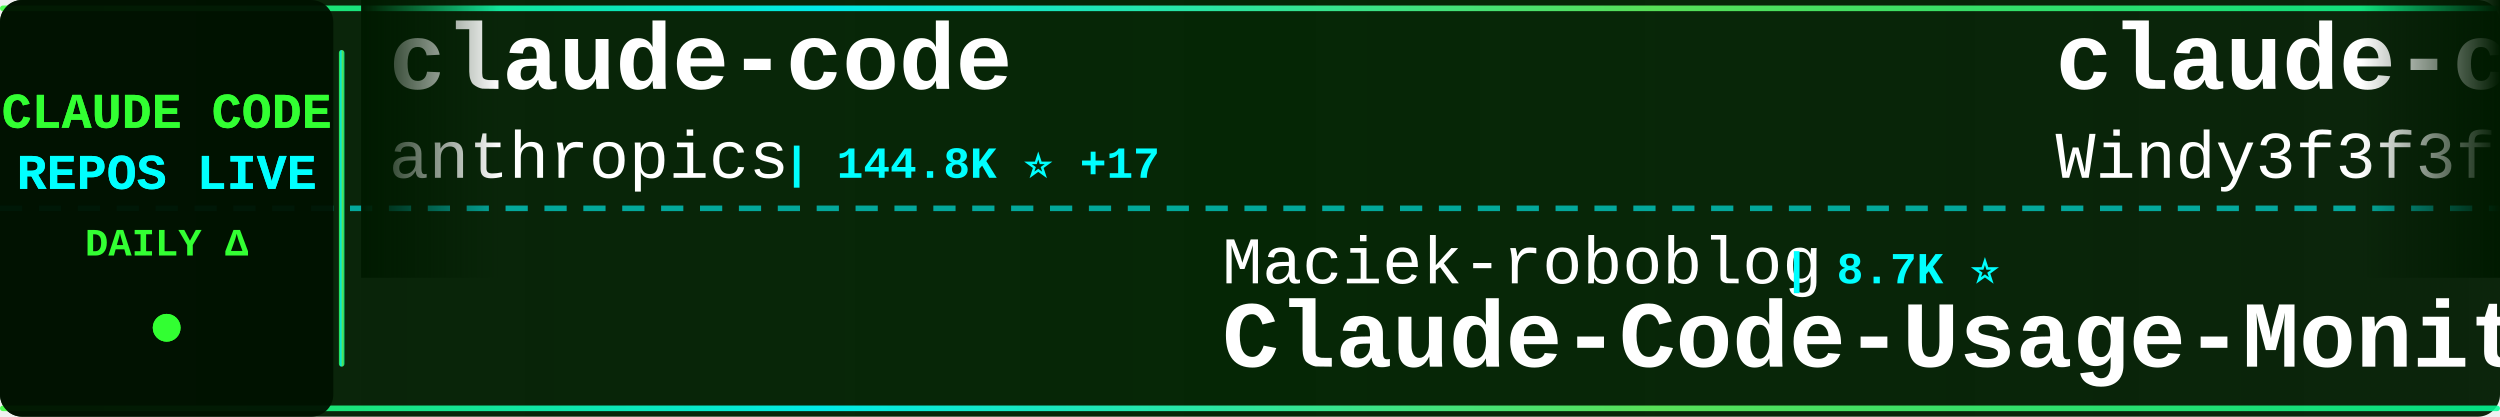
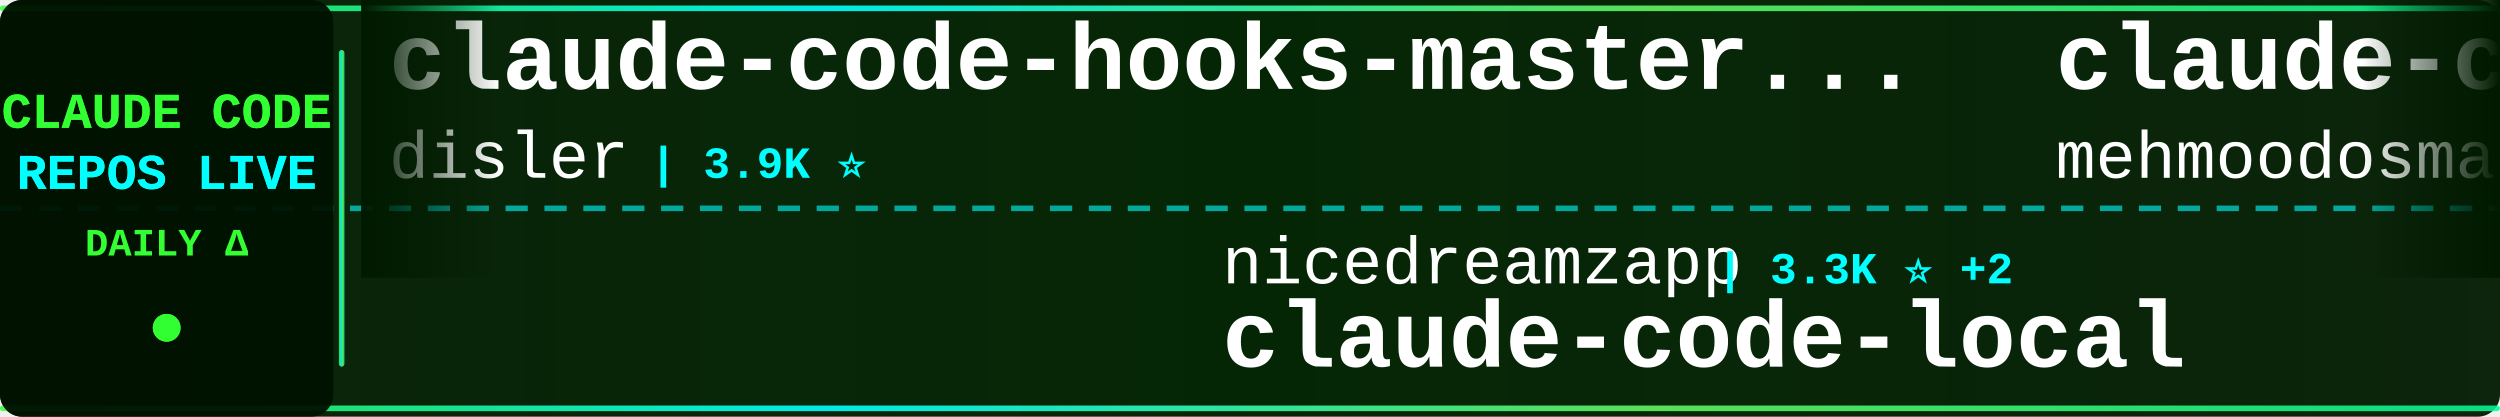
<svg xmlns="http://www.w3.org/2000/svg" width="900" height="150">
  <defs>
    <linearGradient id="tickerBg" x1="0%" y1="0%" x2="100%" y2="0%">
      <stop offset="0%" style="stop-color:#001a00;stop-opacity:0.95" />
      <stop offset="50%" style="stop-color:#002200;stop-opacity:0.98" />
      <stop offset="100%" style="stop-color:#001a00;stop-opacity:0.95" />
    </linearGradient>
    <linearGradient id="borderGrad" x1="0%" y1="0%" x2="100%" y2="0%">
      <stop offset="0%" style="stop-color:#33ff33;stop-opacity:0.85">
        <animate attributeName="stop-opacity" values="0.85;1;0.85" dur="2s" repeatCount="indefinite" />
      </stop>
      <stop offset="33%" style="stop-color:#00ffff;stop-opacity:0.9">
        <animate attributeName="stop-opacity" values="0.9;1;0.9" dur="2.2s" repeatCount="indefinite" />
      </stop>
      <stop offset="66%" style="stop-color:#66ff66;stop-opacity:0.85">
        <animate attributeName="stop-opacity" values="0.85;1;0.85" dur="1.8s" repeatCount="indefinite" />
      </stop>
      <stop offset="100%" style="stop-color:#00ff99;stop-opacity:0.85">
        <animate attributeName="stop-opacity" values="0.85;1;0.85" dur="2s" repeatCount="indefinite" />
      </stop>
    </linearGradient>
    <filter id="textGlow">
      <feGaussianBlur stdDeviation="0.1" result="coloredBlur" />
      <feMerge>
        <feMergeNode in="coloredBlur" />
        <feMergeNode in="SourceGraphic" />
      </feMerge>
    </filter>
    <filter id="metricGlow">
      <feGaussianBlur stdDeviation="0.2" result="coloredBlur" />
      <feMerge>
        <feMergeNode in="coloredBlur" />
        <feMergeNode in="SourceGraphic" />
      </feMerge>
    </filter>
    <linearGradient id="leftFade" x1="0%" y1="0%" x2="100%" y2="0%">
      <stop offset="0%" style="stop-color:#001a00;stop-opacity:1" />
      <stop offset="100%" style="stop-color:#001a00;stop-opacity:0" />
    </linearGradient>
    <linearGradient id="rightFade" x1="0%" y1="0%" x2="100%" y2="0%">
      <stop offset="0%" style="stop-color:#001a00;stop-opacity:0" />
      <stop offset="100%" style="stop-color:#001a00;stop-opacity:1" />
    </linearGradient>
  </defs>
  <rect width="900" height="150" fill="url(#tickerBg)" rx="8" />
  <rect x="0" y="2" width="900" height="2" fill="url(#borderGrad)" rx="1" />
  <rect x="0" y="146" width="900" height="2" fill="url(#borderGrad)" rx="1" />
  <line x1="0" y1="75" x2="900" y2="75" stroke="#00ffff" stroke-width="2" stroke-dasharray="8 6" opacity="0.6" />
  <rect x="0" y="0" width="120" height="150" fill="#001100" opacity="0.95" rx="8" />
  <text x="60" y="46" font-family="'Courier New', monospace" font-size="18" font-weight="bold" fill="#33ff33" text-anchor="middle" filter="url(#textGlow)">
    CLAUDE CODE
  </text>
  <text x="60" y="68" font-family="'Courier New', monospace" font-size="18" font-weight="bold" fill="#00ffff" text-anchor="middle" filter="url(#textGlow)">
    REPOS LIVE
  </text>
  <text x="60" y="92" font-family="'Courier New', monospace" font-size="14" font-weight="bold" fill="#33ff33" text-anchor="middle">
    DAILY Δ
  </text>
  <circle cx="60" cy="118" r="5" fill="#33ff33" filter="url(#metricGlow)">
    <animate attributeName="r" values="4;6;4" dur="1.5s" repeatCount="indefinite" />
    <animate attributeName="opacity" values="0.6;1;0.6" dur="1.5s" repeatCount="indefinite" />
  </circle>
  <rect x="122" y="18" width="2" height="114" fill="url(#borderGrad)" rx="1" />
  <clipPath id="tickerClip">
    <rect x="130" y="0" width="770" height="150" />
  </clipPath>
  <g clip-path="url(#tickerClip)">
    <g id="tickerItems">
      <animateTransform attributeName="transform" attributeType="XML" type="translate" from="0 0" to="-3000 0" dur="54s" repeatCount="indefinite" />
      <g transform="translate(0, 0)">
+         <text x="140" y="32" font-family="'Courier New', monospace" font-size="34" font-weight="bold" fill="#ffffff">claude-code-hooks-master...</text>
+         <text x="140" y="64" font-family="'Courier New', monospace" font-size="24" font-weight="normal" fill="#ffffff" opacity="1.0">disler</text>
+         <text x="234" y="64" font-family="'Courier New', monospace" font-size="16" font-weight="bold" fill="#00ffff"> | 3.9K ⭐</text>
+       </g>
+       <g transform="translate(300, 0)">
+         <text x="140" y="102" font-family="'Courier New', monospace" font-size="24" font-weight="normal" fill="#ffffff" opacity="1.0">nicedreamzapp</text>
+         <text x="318" y="102" font-family="'Courier New', monospace" font-size="16" font-weight="bold" fill="#00ffff"> | 3.3K ⭐ +2</text>
+         <text x="140" y="132" font-family="'Courier New', monospace" font-size="34" font-weight="bold" fill="#ffffff">claude-code-local</text>
+       </g>
+       <g transform="translate(600, 0)">
+         <text x="140" y="32" font-family="'Courier New', monospace" font-size="34" font-weight="bold" fill="#ffffff">claude-code</text>
+         <text x="140" y="64" font-family="'Courier New', monospace" font-size="24" font-weight="normal" fill="#ffffff" opacity="1.0">mehmoodosman</text>
+         <text x="306" y="64" font-family="'Courier New', monospace" font-size="16" font-weight="bold" fill="#00ffff"> | 174 ⭐</text>
+       </g>
+       <g transform="translate(900, 0)">
+         <text x="140" y="102" font-family="'Courier New', monospace" font-size="24" font-weight="normal" fill="#ffffff" opacity="1.0">sugyan</text>
+         <text x="234" y="102" font-family="'Courier New', monospace" font-size="16" font-weight="bold" fill="#00ffff"> | 1.1K ⭐</text>
+         <text x="140" y="132" font-family="'Courier New', monospace" font-size="34" font-weight="bold" fill="#ffffff">claude-code-webui</text>
+       </g>
+       <g transform="translate(1200, 0)">
        <text x="140" y="32" font-family="'Courier New', monospace" font-size="34" font-weight="bold" fill="#ffffff">claude-code</text>
        <text x="140" y="64" font-family="'Courier New', monospace" font-size="24" font-weight="normal" fill="#ffffff" opacity="1.0">anthropics</text>
-         <text x="282" y="64" font-family="'Courier New', monospace" font-size="16" font-weight="bold" fill="#00ffff"> | 144.8K ⭐ +17</text>
-       </g>
-       <g transform="translate(300, 0)">
-         <text x="140" y="102" font-family="'Courier New', monospace" font-size="24" font-weight="normal" fill="#ffffff" opacity="1.0">Maciek-roboblog</text>
-         <text x="342" y="102" font-family="'Courier New', monospace" font-size="16" font-weight="bold" fill="#00ffff"> | 8.7K ⭐</text>
-         <text x="140" y="132" font-family="'Courier New', monospace" font-size="34" font-weight="bold" fill="#ffffff">Claude-Code-Usage-Monito...</text>
-       </g>
-       <g transform="translate(600, 0)">
-         <text x="140" y="32" font-family="'Courier New', monospace" font-size="34" font-weight="bold" fill="#ffffff">claude-code-from-scratch</text>
-         <text x="140" y="64" font-family="'Courier New', monospace" font-size="24" font-weight="normal" fill="#ffffff" opacity="1.0">Windy3f3f3f3f</text>
-         <text x="318" y="64" font-family="'Courier New', monospace" font-size="16" font-weight="bold" fill="#00ffff"> | 2.7K ⭐ +1</text>
-       </g>
-       <g transform="translate(900, 0)">
-         <text x="140" y="102" font-family="'Courier New', monospace" font-size="24" font-weight="normal" fill="#ffffff" opacity="1.0">777genius</text>
-         <text x="270" y="102" font-family="'Courier New', monospace" font-size="16" font-weight="bold" fill="#00ffff"> | 931 ⭐</text>
-         <text x="140" y="132" font-family="'Courier New', monospace" font-size="34" font-weight="bold" fill="#ffffff">claude-code-source-code</text>
-       </g>
-       <g transform="translate(1200, 0)">
-         <text x="140" y="32" font-family="'Courier New', monospace" font-size="34" font-weight="bold" fill="#ffffff">claude-code-video-toolki...</text>
-         <text x="140" y="64" font-family="'Courier New', monospace" font-size="24" font-weight="normal" fill="#ffffff" opacity="1.0">digitalsamba</text>
-         <text x="306" y="64" font-family="'Courier New', monospace" font-size="16" font-weight="bold" fill="#00ffff"> | 2.1K ⭐ +2</text>
+         <text x="282" y="64" font-family="'Courier New', monospace" font-size="16" font-weight="bold" fill="#00ffff"> | 144.9K ⭐ +20</text>
      </g>
      <g transform="translate(1500, 0)">
-         <text x="140" y="102" font-family="'Courier New', monospace" font-size="24" font-weight="normal" fill="#ffffff" opacity="1.0">davila7</text>
-         <text x="246" y="102" font-family="'Courier New', monospace" font-size="16" font-weight="bold" fill="#00ffff"> | 30.7K ⭐ +16</text>
-         <text x="140" y="132" font-family="'Courier New', monospace" font-size="34" font-weight="bold" fill="#ffffff">claude-code-templates</text>
+         <text x="140" y="102" font-family="'Courier New', monospace" font-size="24" font-weight="normal" fill="#ffffff" opacity="1.0">Cranot</text>
+         <text x="234" y="102" font-family="'Courier New', monospace" font-size="16" font-weight="bold" fill="#00ffff"> | 2.9K ⭐</text>
+         <text x="140" y="132" font-family="'Courier New', monospace" font-size="34" font-weight="bold" fill="#ffffff">claude-code-guide</text>
      </g>
      <g transform="translate(1800, 0)">
-         <text x="140" y="32" font-family="'Courier New', monospace" font-size="34" font-weight="bold" fill="#ffffff">awesome-claude-code</text>
-         <text x="140" y="64" font-family="'Courier New', monospace" font-size="24" font-weight="normal" fill="#ffffff" opacity="1.0">jqueryscript</text>
-         <text x="306" y="64" font-family="'Courier New', monospace" font-size="16" font-weight="bold" fill="#00ffff"> | 513 ⭐</text>
+         <text x="140" y="32" font-family="'Courier New', monospace" font-size="34" font-weight="bold" fill="#ffffff">claude-code-guide</text>
+         <text x="140" y="64" font-family="'Courier New', monospace" font-size="24" font-weight="normal" fill="#ffffff" opacity="1.0">zebbern</text>
+         <text x="246" y="64" font-family="'Courier New', monospace" font-size="16" font-weight="bold" fill="#00ffff"> | 4.6K ⭐</text>
      </g>
      <g transform="translate(2100, 0)">
-         <text x="140" y="102" font-family="'Courier New', monospace" font-size="24" font-weight="normal" fill="#ffffff" opacity="1.0">jarmuine</text>
-         <text x="258" y="102" font-family="'Courier New', monospace" font-size="16" font-weight="bold" fill="#00ffff"> | 2.3K ⭐</text>
-         <text x="140" y="132" font-family="'Courier New', monospace" font-size="34" font-weight="bold" fill="#ffffff">claude-code</text>
+         <text x="140" y="102" font-family="'Courier New', monospace" font-size="24" font-weight="normal" fill="#ffffff" opacity="1.0">OneRedOak</text>
+         <text x="270" y="102" font-family="'Courier New', monospace" font-size="16" font-weight="bold" fill="#00ffff"> | 3.9K ⭐</text>
+         <text x="140" y="132" font-family="'Courier New', monospace" font-size="34" font-weight="bold" fill="#ffffff">claude-code-workflows</text>
      </g>
      <g transform="translate(2400, 0)">
-         <text x="140" y="32" font-family="'Courier New', monospace" font-size="34" font-weight="bold" fill="#ffffff">sc-claude-code-files</text>
-         <text x="140" y="64" font-family="'Courier New', monospace" font-size="24" font-weight="normal" fill="#ffffff" opacity="1.0">https-deeplearning-ai</text>
-         <text x="414" y="64" font-family="'Courier New', monospace" font-size="16" font-weight="bold" fill="#00ffff"> | 547 ⭐</text>
+         <text x="140" y="32" font-family="'Courier New', monospace" font-size="34" font-weight="bold" fill="#ffffff">claude-code</text>
+         <text x="140" y="64" font-family="'Courier New', monospace" font-size="24" font-weight="normal" fill="#ffffff" opacity="1.0">jarmuine</text>
+         <text x="258" y="64" font-family="'Courier New', monospace" font-size="16" font-weight="bold" fill="#00ffff"> | 2.3K ⭐</text>
      </g>
      <g transform="translate(2700, 0)">
-         <text x="140" y="102" font-family="'Courier New', monospace" font-size="24" font-weight="normal" fill="#ffffff" opacity="1.0">anthropics</text>
-         <text x="282" y="102" font-family="'Courier New', monospace" font-size="16" font-weight="bold" fill="#00ffff"> | 978 ⭐</text>
-         <text x="140" y="132" font-family="'Courier New', monospace" font-size="34" font-weight="bold" fill="#ffffff">claude-code-base-action</text>
+         <text x="140" y="102" font-family="'Courier New', monospace" font-size="24" font-weight="normal" fill="#ffffff" opacity="1.0">andrew-kramer-inno</text>
+         <text x="378" y="102" font-family="'Courier New', monospace" font-size="16" font-weight="bold" fill="#00ffff"> | 596 ⭐</text>
+         <text x="140" y="132" font-family="'Courier New', monospace" font-size="34" font-weight="bold" fill="#ffffff">claude-code-source-build</text>
      </g>
      <g transform="translate(3000, 0)">
-         <text x="140" y="32" font-family="'Courier New', monospace" font-size="34" font-weight="bold" fill="#ffffff">claude-code</text>
-         <text x="140" y="64" font-family="'Courier New', monospace" font-size="24" font-weight="normal" fill="#ffffff" opacity="1.0">anthropics</text>
-         <text x="282" y="64" font-family="'Courier New', monospace" font-size="16" font-weight="bold" fill="#00ffff"> | 144.8K ⭐ +17</text>
+         <text x="140" y="32" font-family="'Courier New', monospace" font-size="34" font-weight="bold" fill="#ffffff">claude-code-hooks-master...</text>
+         <text x="140" y="64" font-family="'Courier New', monospace" font-size="24" font-weight="normal" fill="#ffffff" opacity="1.0">disler</text>
+         <text x="234" y="64" font-family="'Courier New', monospace" font-size="16" font-weight="bold" fill="#00ffff"> | 3.9K ⭐</text>
      </g>
      <g transform="translate(3300, 0)">
-         <text x="140" y="102" font-family="'Courier New', monospace" font-size="24" font-weight="normal" fill="#ffffff" opacity="1.0">Maciek-roboblog</text>
-         <text x="342" y="102" font-family="'Courier New', monospace" font-size="16" font-weight="bold" fill="#00ffff"> | 8.7K ⭐</text>
-         <text x="140" y="132" font-family="'Courier New', monospace" font-size="34" font-weight="bold" fill="#ffffff">Claude-Code-Usage-Monito...</text>
+         <text x="140" y="102" font-family="'Courier New', monospace" font-size="24" font-weight="normal" fill="#ffffff" opacity="1.0">nicedreamzapp</text>
+         <text x="318" y="102" font-family="'Courier New', monospace" font-size="16" font-weight="bold" fill="#00ffff"> | 3.3K ⭐ +2</text>
+         <text x="140" y="132" font-family="'Courier New', monospace" font-size="34" font-weight="bold" fill="#ffffff">claude-code-local</text>
      </g>
      <g transform="translate(3600, 0)">
-         <text x="140" y="32" font-family="'Courier New', monospace" font-size="34" font-weight="bold" fill="#ffffff">claude-code-from-scratch</text>
-         <text x="140" y="64" font-family="'Courier New', monospace" font-size="24" font-weight="normal" fill="#ffffff" opacity="1.0">Windy3f3f3f3f</text>
-         <text x="318" y="64" font-family="'Courier New', monospace" font-size="16" font-weight="bold" fill="#00ffff"> | 2.7K ⭐ +1</text>
+         <text x="140" y="32" font-family="'Courier New', monospace" font-size="34" font-weight="bold" fill="#ffffff">claude-code</text>
+         <text x="140" y="64" font-family="'Courier New', monospace" font-size="24" font-weight="normal" fill="#ffffff" opacity="1.0">mehmoodosman</text>
+         <text x="306" y="64" font-family="'Courier New', monospace" font-size="16" font-weight="bold" fill="#00ffff"> | 174 ⭐</text>
      </g>
      <g transform="translate(3900, 0)">
-         <text x="140" y="102" font-family="'Courier New', monospace" font-size="24" font-weight="normal" fill="#ffffff" opacity="1.0">777genius</text>
-         <text x="270" y="102" font-family="'Courier New', monospace" font-size="16" font-weight="bold" fill="#00ffff"> | 931 ⭐</text>
-         <text x="140" y="132" font-family="'Courier New', monospace" font-size="34" font-weight="bold" fill="#ffffff">claude-code-source-code</text>
+         <text x="140" y="102" font-family="'Courier New', monospace" font-size="24" font-weight="normal" fill="#ffffff" opacity="1.0">sugyan</text>
+         <text x="234" y="102" font-family="'Courier New', monospace" font-size="16" font-weight="bold" fill="#00ffff"> | 1.1K ⭐</text>
+         <text x="140" y="132" font-family="'Courier New', monospace" font-size="34" font-weight="bold" fill="#ffffff">claude-code-webui</text>
      </g>
    </g>
  </g>
  <rect x="130" y="0" width="50" height="100" fill="url(#leftFade)" />
  <rect x="850" y="0" width="50" height="100" fill="url(#rightFade)" />
</svg>
